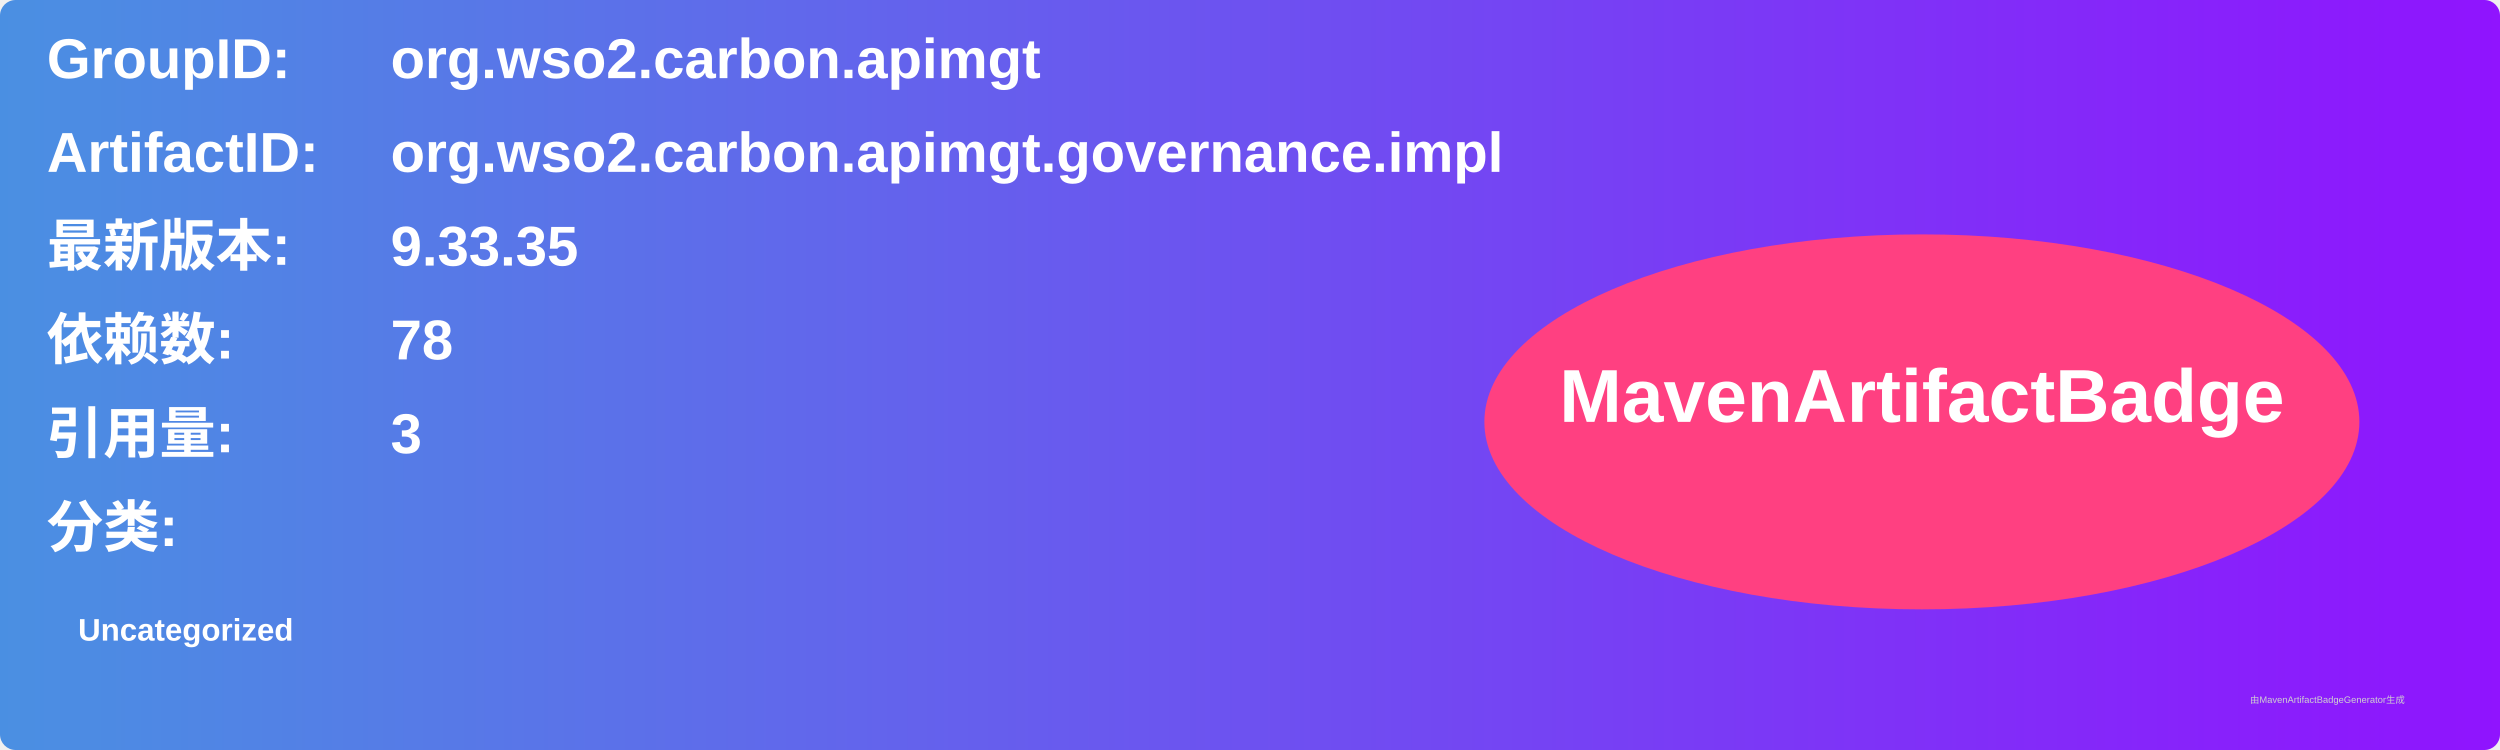
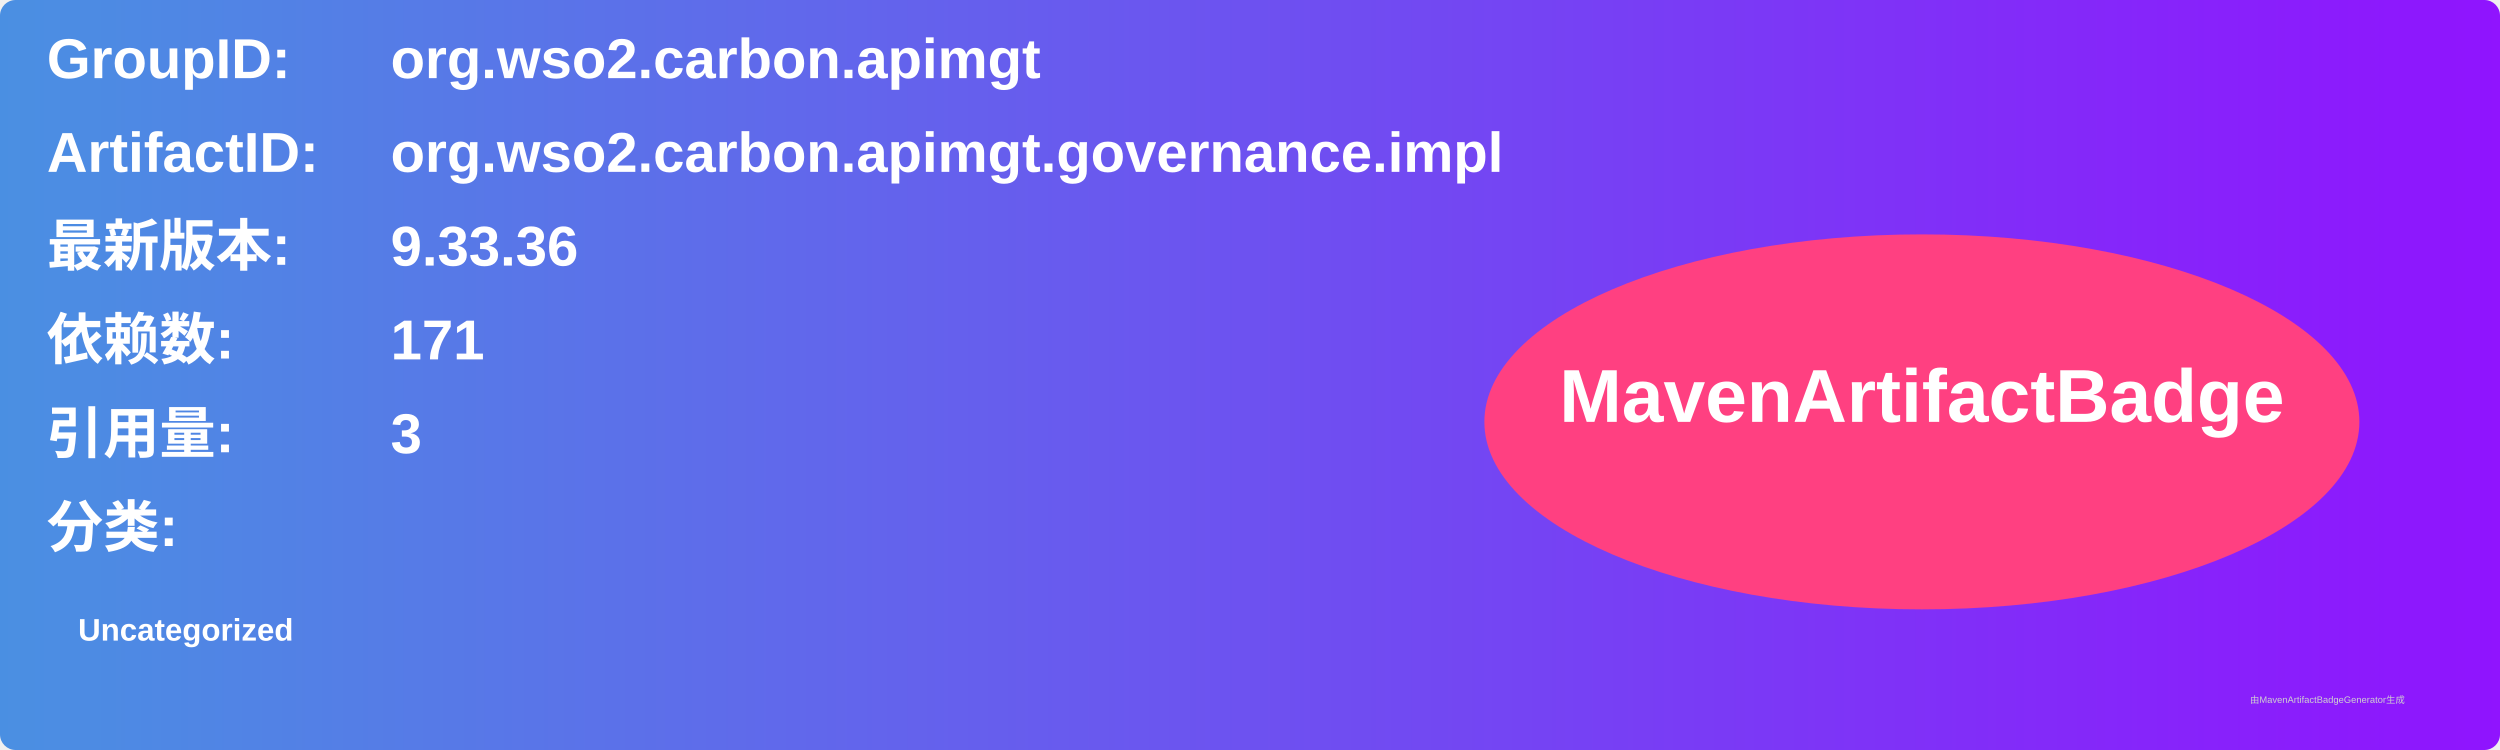
<svg xmlns="http://www.w3.org/2000/svg" width="800" height="240" viewBox="0 0 800 240">
  <linearGradient id="grad" x1="0%" y1="0%" x2="100%" y2="0%">
    <stop offset="0%" stop-color="#4a90e2" />
    <stop offset="100%" stop-color="#9013fe" />
  </linearGradient>
  <rect width="100%" height="100%" rx="5" ry="5" fill="url(#grad)" />
  <g transform="translate(15, 15)">
    <text x="0" y="10" font-family="Arial" font-size="18" fill="white" font-weight="bold" width="260">GroupID:</text>
    <text x="110" y="10" font-family="Arial" font-size="18" fill="white" font-weight="bold" width="460">org.wso2.carbon.apimgt</text>
    <text x="0" y="40" font-family="Arial" font-size="18" fill="white" font-weight="bold" width="260">ArtifactID:</text>
    <text x="110" y="40" font-family="Arial" font-size="18" fill="white" font-weight="bold" width="460">org.wso2.carbon.apimgt.governance.impl</text>
    <text x="0" y="70" font-family="Arial" font-size="18" fill="white" font-weight="bold">最新版本:</text>
    <text x="110" y="70" font-family="Arial" font-size="18" fill="white" font-weight="bold">
-       <tspan font-weight="bold">9.33.35</tspan>
+       <tspan font-weight="bold">9.33.36</tspan>
    </text>
    <text x="0" y="100" font-family="Arial" font-size="18" fill="white" font-weight="bold">依赖数: </text>
    <text x="110" y="100" font-family="Arial" font-size="18" fill="white">
-       <tspan font-weight="bold">78</tspan>
+       <tspan font-weight="bold">171</tspan>
    </text>
    <text x="0" y="130" font-family="Arial" font-size="18" fill="white" font-weight="bold">引用量: </text>
    <text x="110" y="130" font-family="Arial" font-size="18" fill="white">
      <tspan font-weight="bold">3</tspan>
    </text>
    <text x="0" y="160" font-family="Arial" font-size="18" fill="white" font-weight="bold">分类:</text>
    <text x="10" y="190" font-family="Arial" font-size="10" fill="white">
      <tspan font-weight="bold">Uncategorized</tspan>
    </text>
    <ellipse cx="600" cy="120" rx="140" ry="60" fill="#ff4081" />
    <text x="600" y="120" text-anchor="middle" font-family="Arial" font-size="24" fill="white" font-weight="bold">MavenArtifactBadge</text>
  </g>
  <text x="720" y="225" font-family="Arial" font-size="3" fill="#d0d0d0">由MavenArtifactBadgeGenerator生成</text>
</svg>
